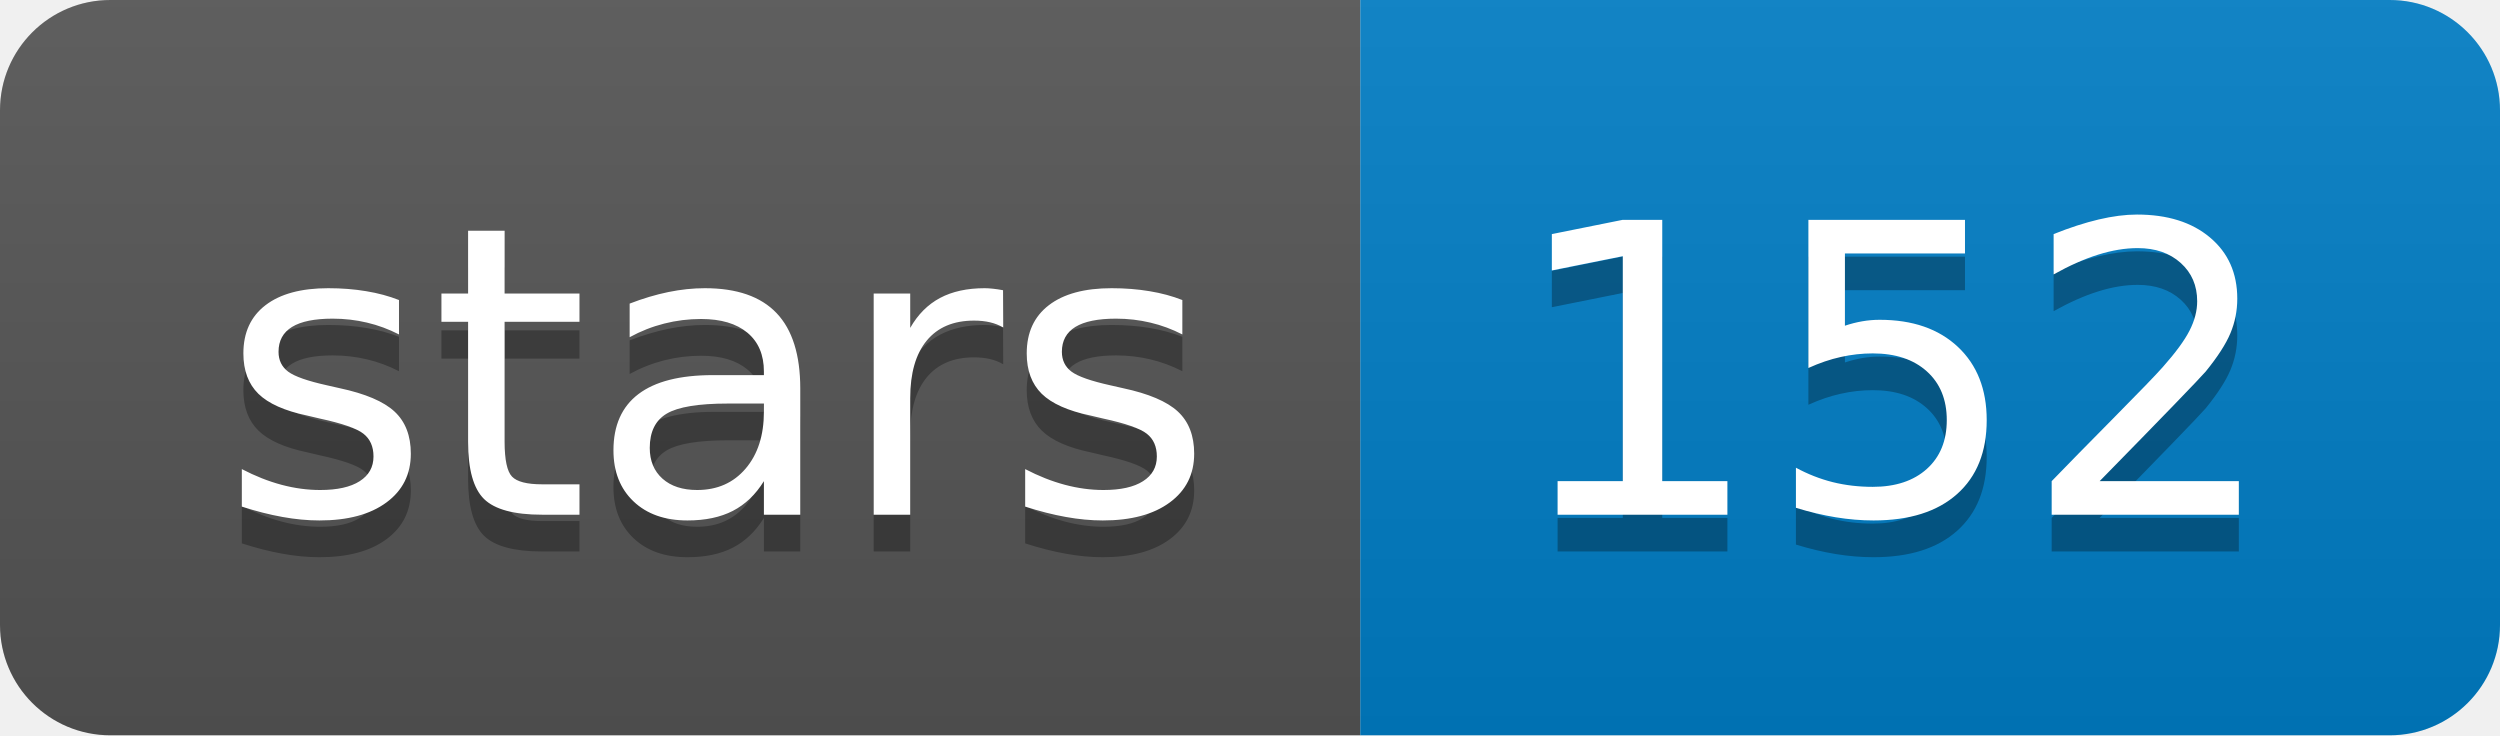
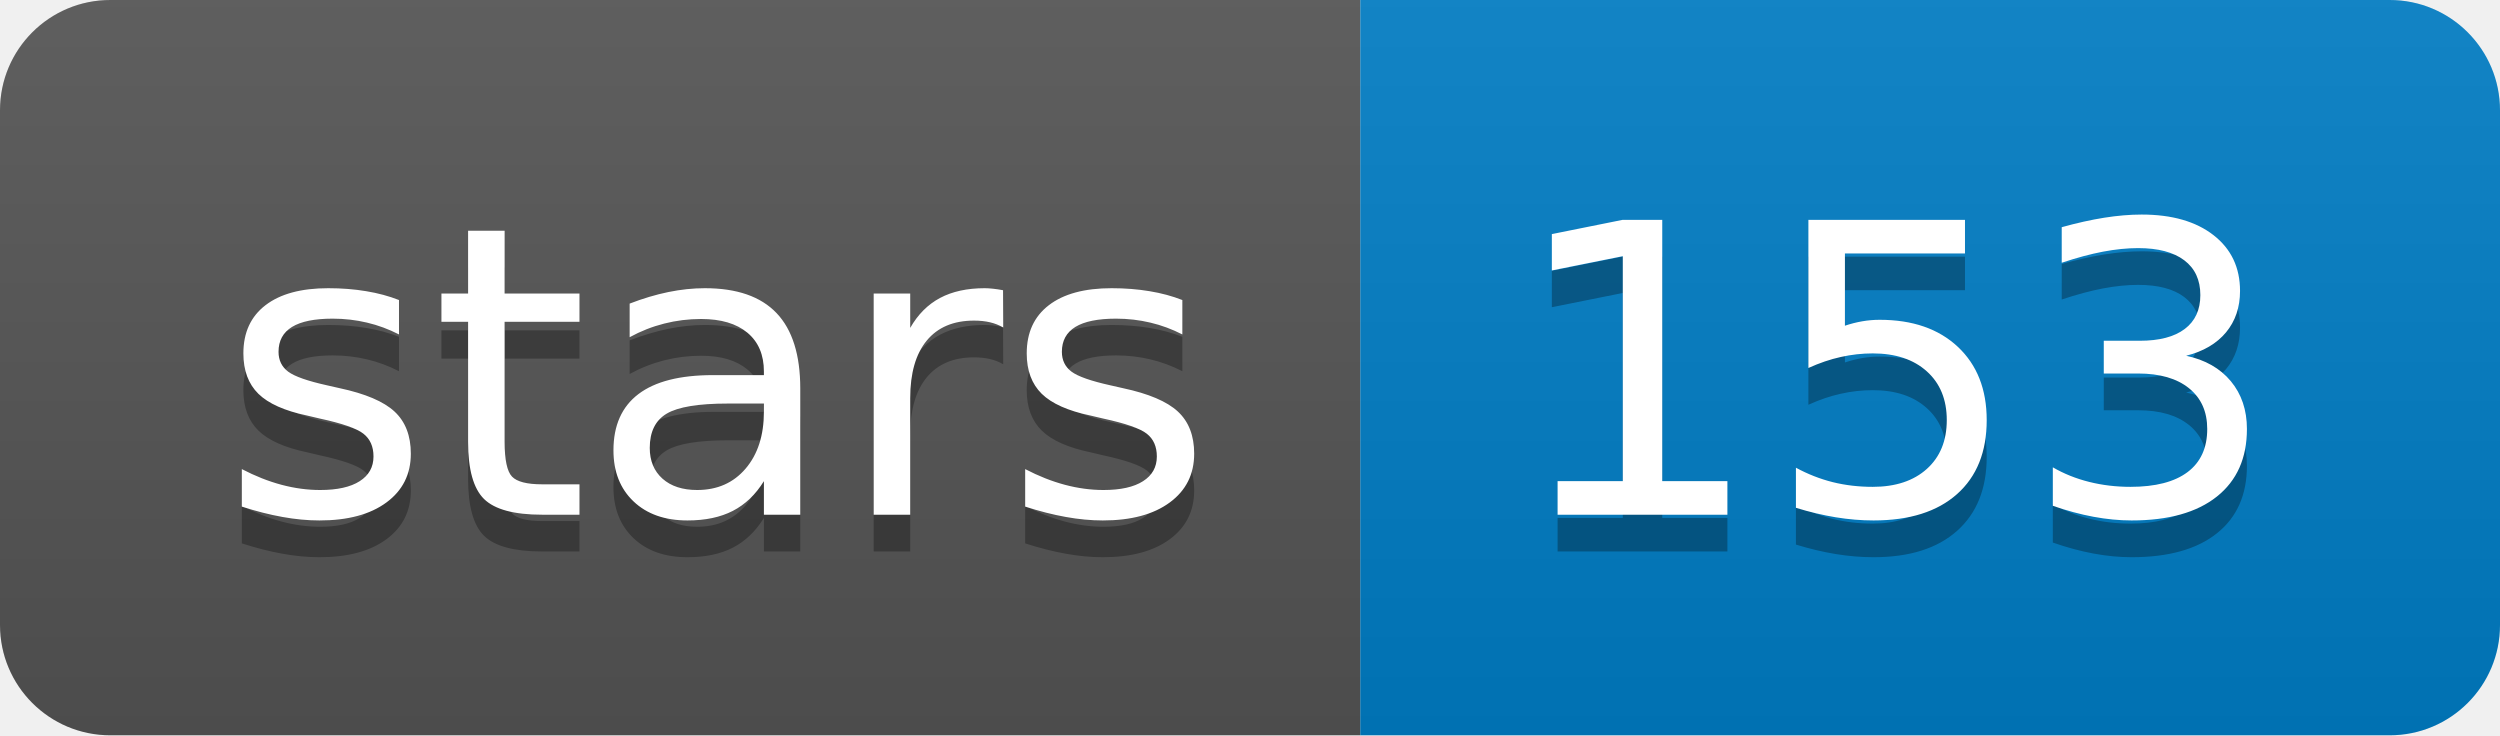
<svg xmlns="http://www.w3.org/2000/svg" width="68" height="20">
  <linearGradient id="b" x2="0" y2="100%">
    <stop offset="0" stop-color="#bbb" stop-opacity=".1" />
    <stop offset="1" stop-opacity=".1" />
  </linearGradient>
  <clipPath id="a">
    <rect width="68" height="20" rx="3" fill="#fff" />
  </clipPath>
  <g clip-path="url(#a)">
    <path fill="#555" d="M0 0h37v20H0z" />
    <path fill="#007ec6" d="M37 0h31v20H37z" />
    <path fill="url(#b)" d="M0 0h68v20H0z" />
  </g>
  <g fill="#fff" text-anchor="middle" font-family="DejaVu Sans,Verdana,Geneva,sans-serif" font-size="110">
    <text x="195" y="150" fill="#010101" fill-opacity=".3" transform="scale(.1)" textLength="270">stars</text>
    <text x="195" y="140" transform="scale(.1)" textLength="270">stars</text>
-     <text x="515" y="150" fill="#010101" fill-opacity=".3" transform="scale(.1)" textLength="210">152</text>
-     <text x="515" y="140" transform="scale(.1)" textLength="210">152</text>
+     <text x="515" y="150" fill="#010101" fill-opacity=".3" transform="scale(.1)" textLength="210">153</text>
+     <text x="515" y="140" transform="scale(.1)" textLength="210">153</text>
  </g>
</svg>
